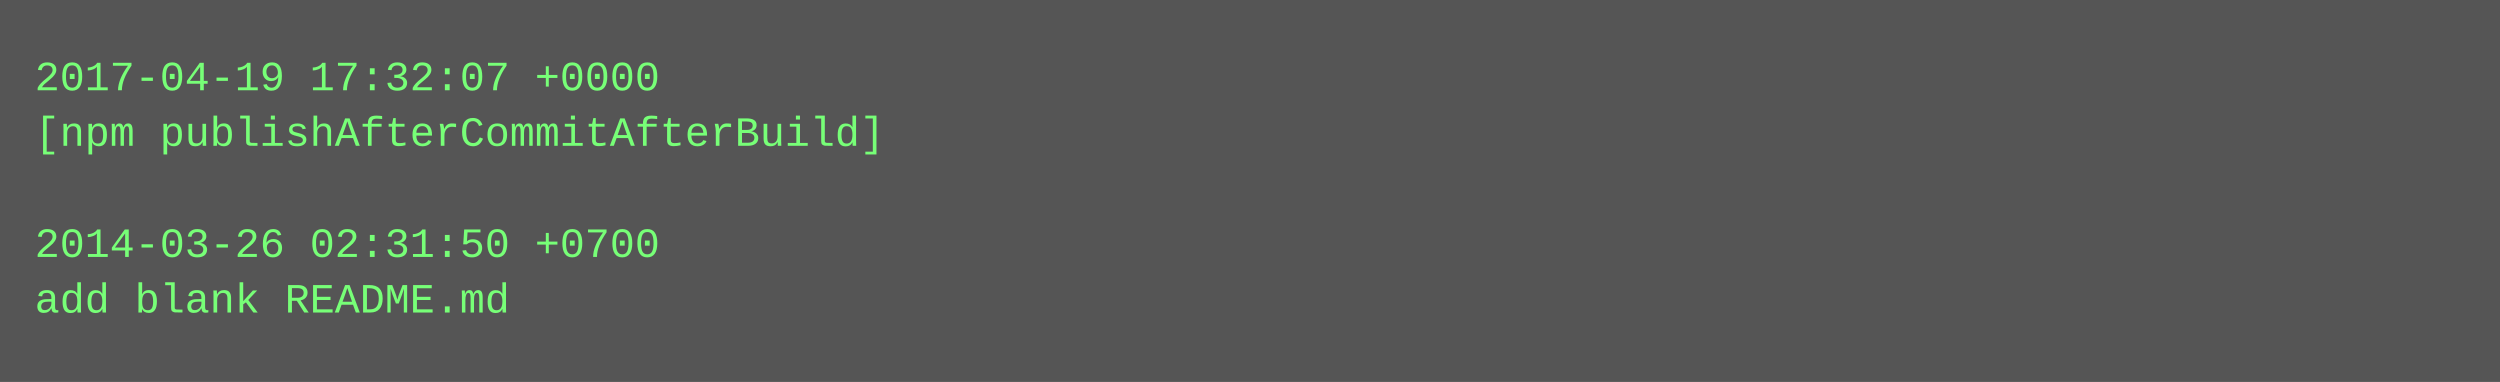
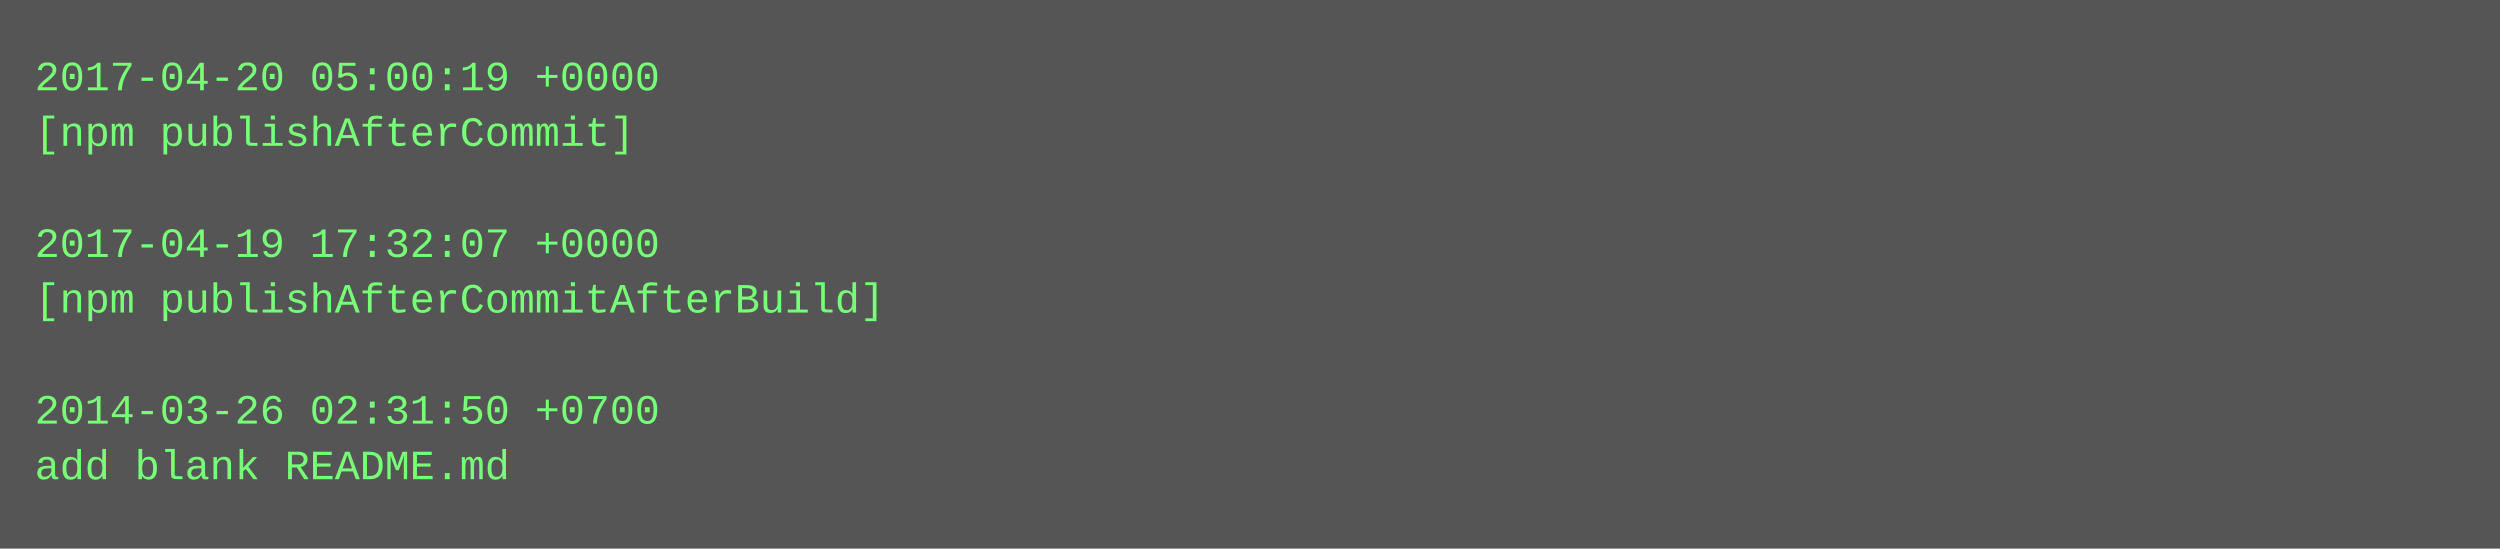
- <svg xmlns="http://www.w3.org/2000/svg" height="110" width="720">
-   <rect height="110" fill="#555" width="720" />
+ <svg xmlns="http://www.w3.org/2000/svg" height="158" width="720">
+   <rect height="158" fill="#555" width="720" />
  <text fill="#7f7" font-family="Courier New" font-size="12" xml:space="preserve">
-     <tspan x="10" y="26">2017-04-19 17:32:07 +0000</tspan>
-     <tspan x="10" y="42">[npm publishAfterCommitAfterBuild]</tspan>
+     <tspan x="10" y="26">2017-04-20 05:00:19 +0000</tspan>
+     <tspan x="10" y="42">[npm publishAfterCommit]</tspan>
    <tspan x="10" y="58" />
-     <tspan x="10" y="74">2014-03-26 02:31:50 +0700</tspan>
-     <tspan x="10" y="90">add blank README.md</tspan>
+     <tspan x="10" y="74">2017-04-19 17:32:07 +0000</tspan>
+     <tspan x="10" y="90">[npm publishAfterCommitAfterBuild]</tspan>
+     <tspan x="10" y="106" />
+     <tspan x="10" y="122">2014-03-26 02:31:50 +0700</tspan>
+     <tspan x="10" y="138">add blank README.md</tspan>
  </text>
</svg>
